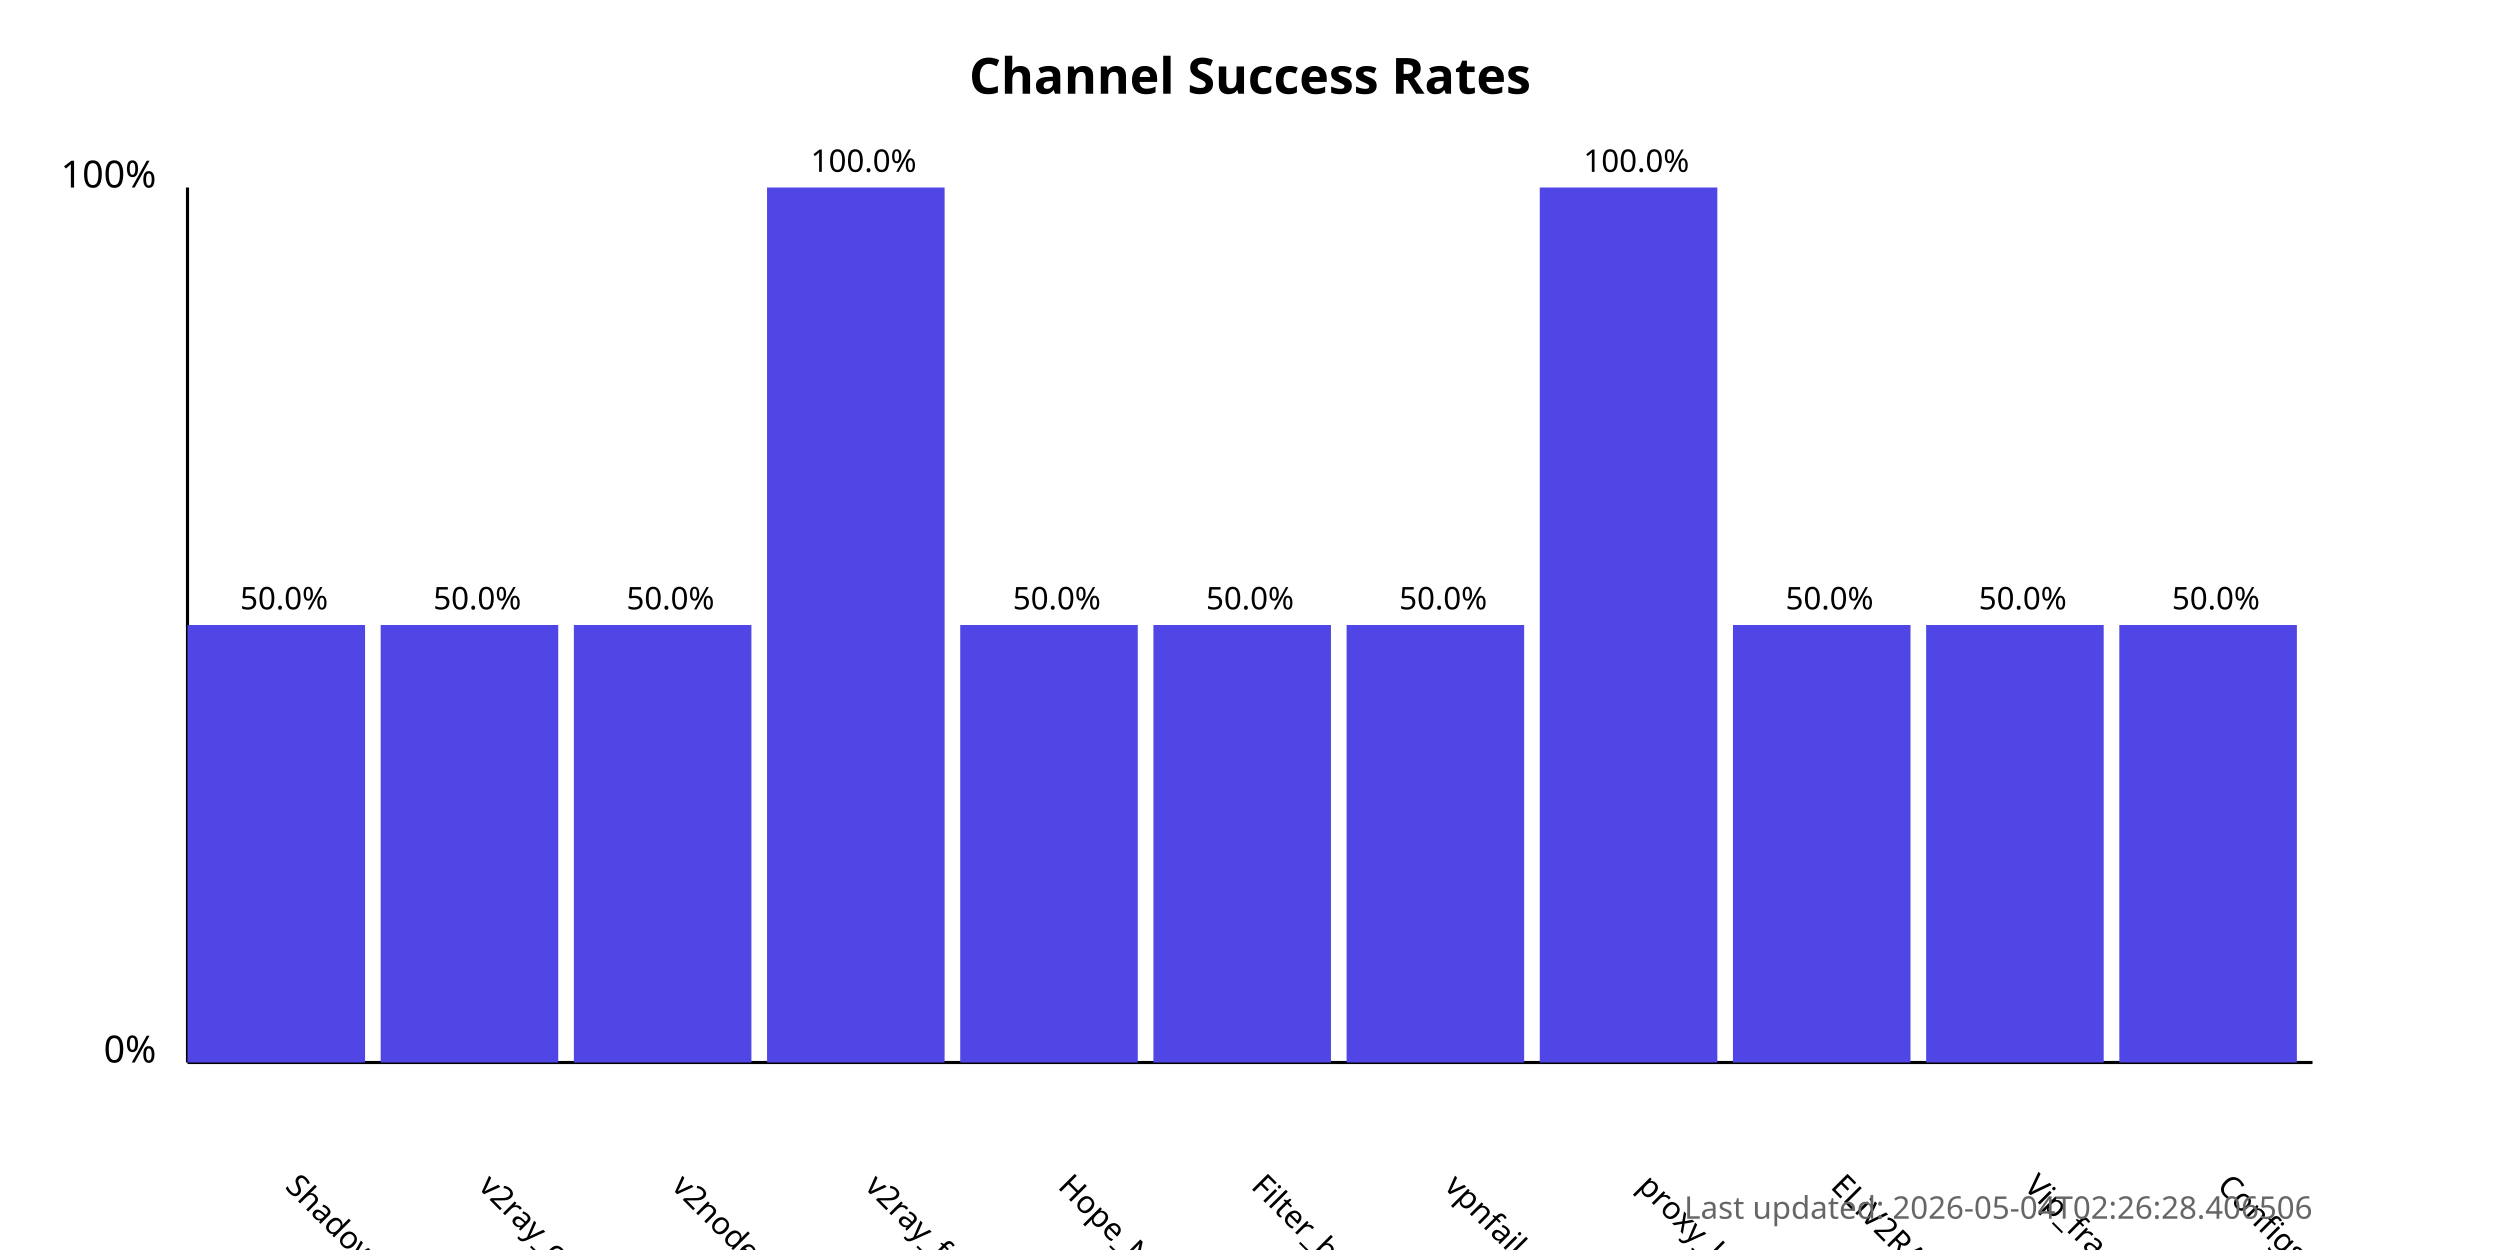
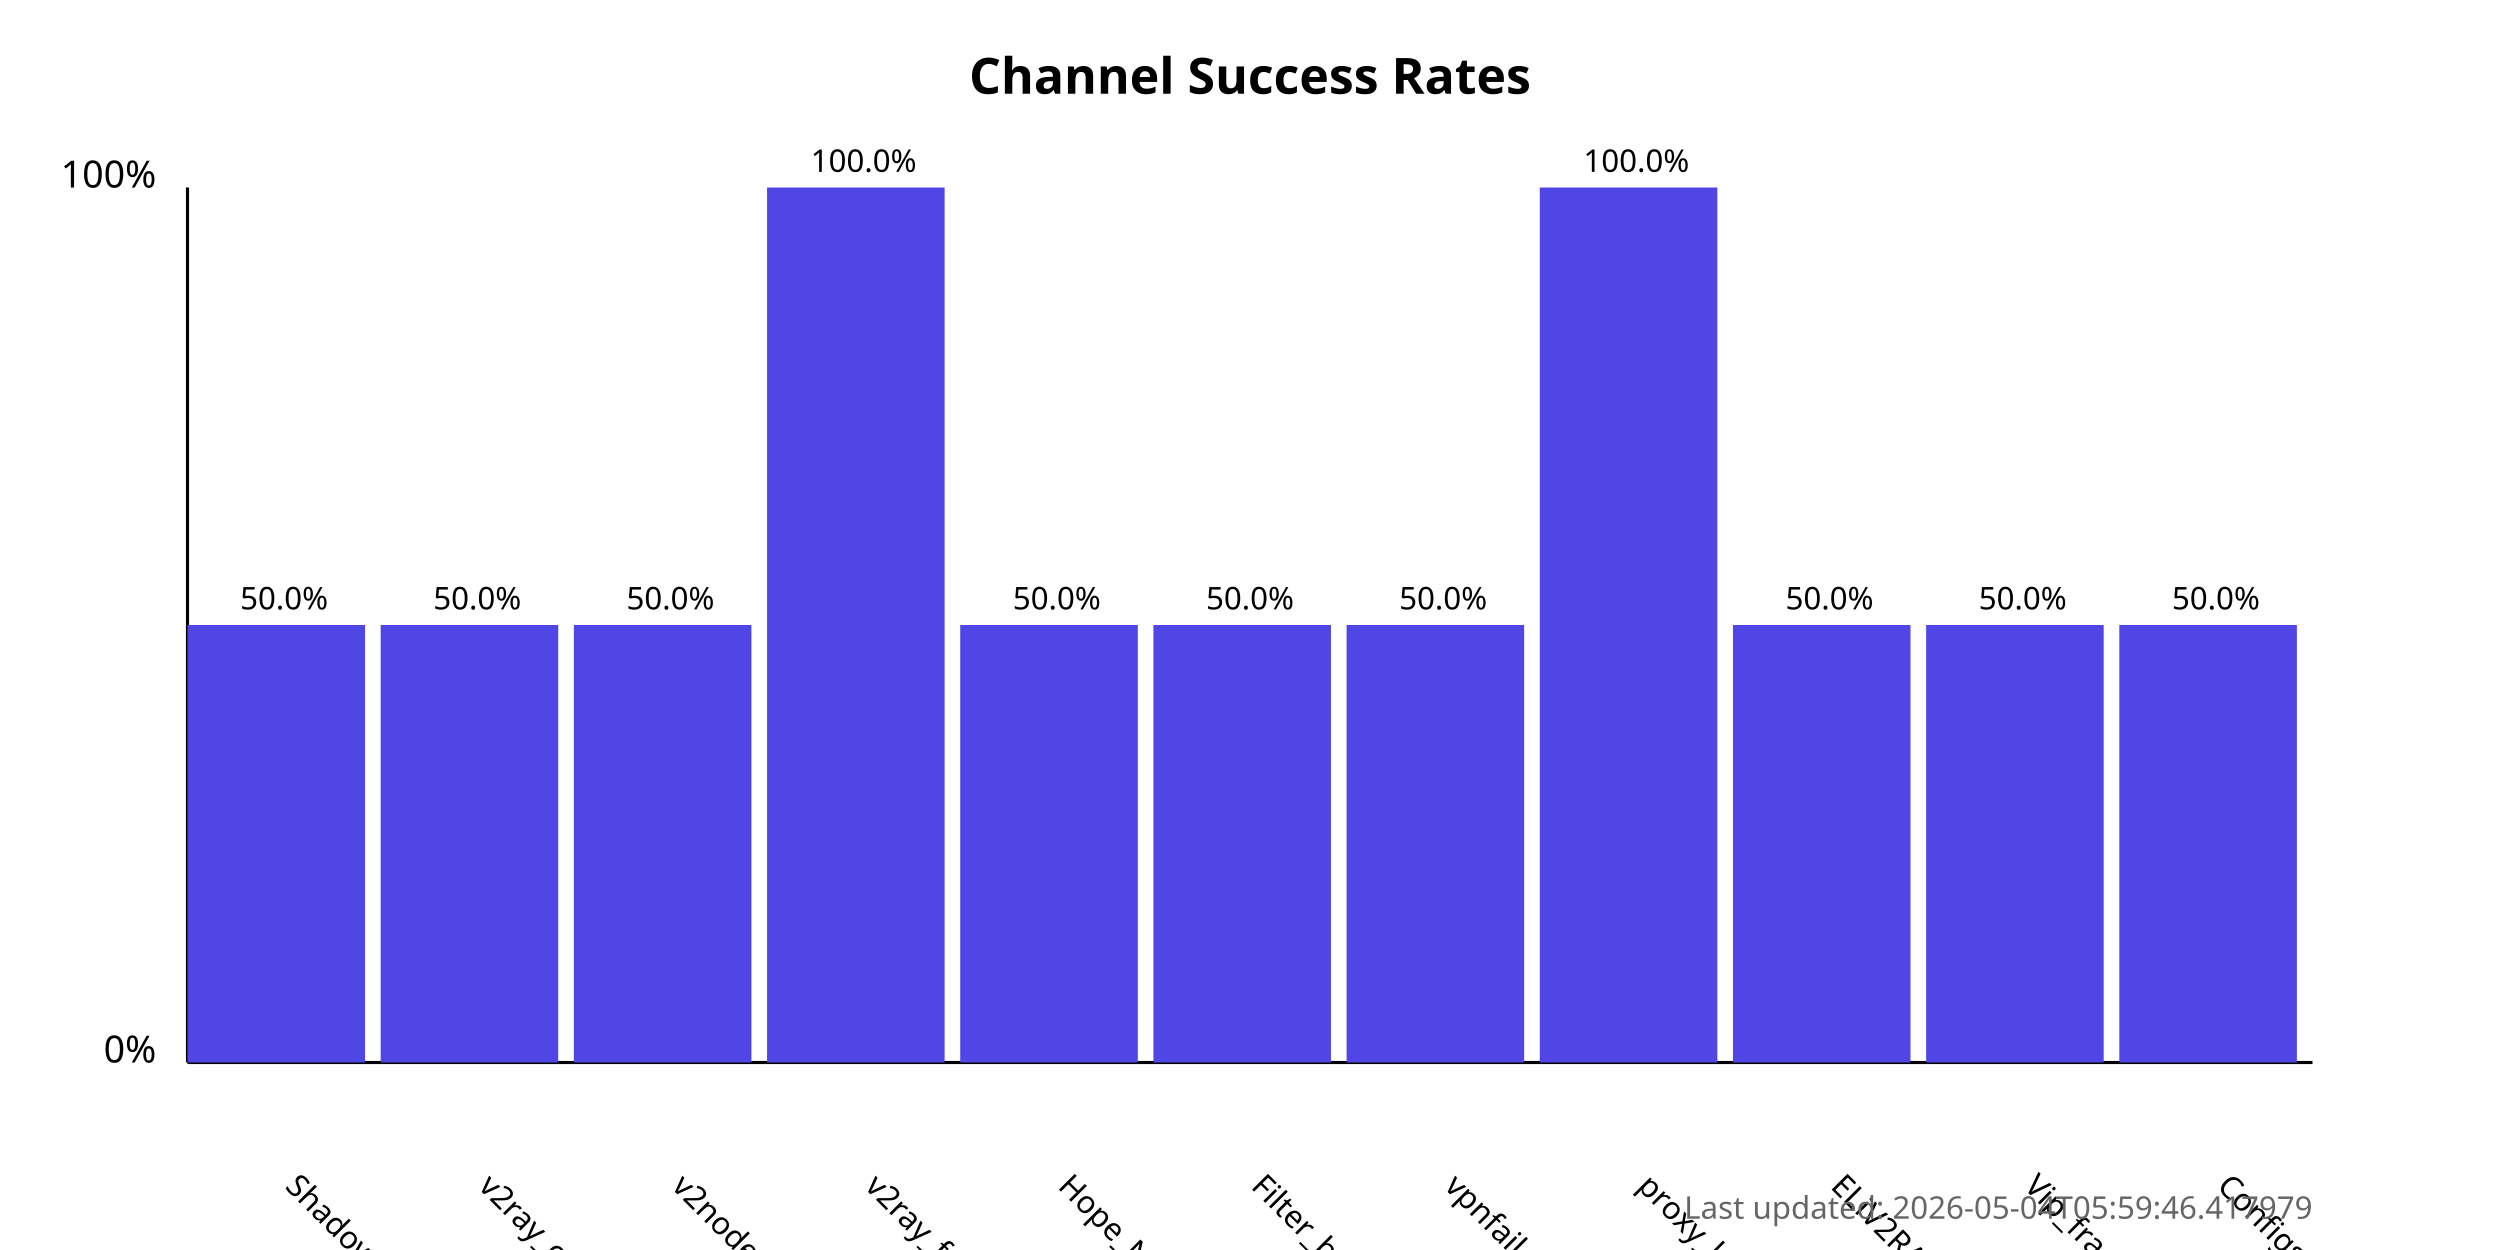
<svg xmlns="http://www.w3.org/2000/svg" width="800" height="400">
  <style>
            .chart-title { font: bold 16px sans-serif; }
            .axis-label { font: 12px sans-serif; }
            .tick-label { font: 10px sans-serif; }
            .bar { fill: #4f46e5; }
            .bar:hover { fill: #6366f1; }
            .timestamp { font: 10px sans-serif; fill: #666; }
        </style>
  <text x="400.0" y="30" text-anchor="middle" class="chart-title">
            Channel Success Rates
        </text>
  <line x1="60" y1="340" x2="60" y2="60" stroke="black" stroke-width="1" />
  <line x1="60" y1="340" x2="740" y2="340" stroke="black" stroke-width="1" />
  <text x="50" y="340" text-anchor="end" class="axis-label">0%</text>
  <text x="50" y="60" text-anchor="end" class="axis-label">100%</text>
  <g>
    <rect x="60" y="200.0" width="56.818" height="140.0" class="bar" />
    <text x="90.909" y="380" transform="rotate(45, 90.90909, 380)" text-anchor="start" class="tick-label">
                ShadowProxy66
            </text>
    <text x="90.909" y="195.0" text-anchor="middle" class="tick-label">
                50.0%
            </text>
  </g>
  <g>
    <rect x="121.818" y="200.0" width="56.818" height="140.0" class="bar" />
    <text x="152.727" y="380" transform="rotate(45, 152.7273, 380)" text-anchor="start" class="tick-label">
                v2ray_configs_pool
            </text>
    <text x="152.727" y="195.0" text-anchor="middle" class="tick-label">
                50.0%
            </text>
  </g>
  <g>
    <rect x="183.636" y="200.0" width="56.818" height="140.0" class="bar" />
    <text x="214.545" y="380" transform="rotate(45, 214.5455, 380)" text-anchor="start" class="tick-label">
                v2nodes
            </text>
    <text x="214.545" y="195.0" text-anchor="middle" class="tick-label">
                50.0%
            </text>
  </g>
  <g>
    <rect x="245.455" y="60.0" width="56.818" height="280.0" class="bar" />
    <text x="276.364" y="380" transform="rotate(45, 276.3636, 380)" text-anchor="start" class="tick-label">
                v2ray_free_conf
            </text>
    <text x="276.364" y="55.0" text-anchor="middle" class="tick-label">
                100.0%
            </text>
  </g>
  <g>
    <rect x="307.273" y="200.0" width="56.818" height="140.0" class="bar" />
    <text x="338.182" y="380" transform="rotate(45, 338.1818, 380)" text-anchor="start" class="tick-label">
                Hope_Net
            </text>
    <text x="338.182" y="195.0" text-anchor="middle" class="tick-label">
                50.0%
            </text>
  </g>
  <g>
    <rect x="369.091" y="200.0" width="56.818" height="140.0" class="bar" />
    <text x="400.0" y="380" transform="rotate(45, 400.0, 380)" text-anchor="start" class="tick-label">
                Filter_breaker
            </text>
    <text x="400.0" y="195.0" text-anchor="middle" class="tick-label">
                50.0%
            </text>
  </g>
  <g>
    <rect x="430.909" y="200.0" width="56.818" height="140.0" class="bar" />
    <text x="461.818" y="380" transform="rotate(45, 461.8182, 380)" text-anchor="start" class="tick-label">
                vpnfail_vless
            </text>
    <text x="461.818" y="195.0" text-anchor="middle" class="tick-label">
                50.0%
            </text>
  </g>
  <g>
    <rect x="492.727" y="60.0" width="56.818" height="280.0" class="bar" />
    <text x="523.636" y="380" transform="rotate(45, 523.6364, 380)" text-anchor="start" class="tick-label">
                proxy_kafee
            </text>
    <text x="523.636" y="55.0" text-anchor="middle" class="tick-label">
                100.0%
            </text>
  </g>
  <g>
    <rect x="554.545" y="200.0" width="56.818" height="140.0" class="bar" />
    <text x="585.455" y="380" transform="rotate(45, 585.4545, 380)" text-anchor="start" class="tick-label">
                ELiV2RAY
            </text>
    <text x="585.455" y="195.0" text-anchor="middle" class="tick-label">
                50.0%
            </text>
  </g>
  <g>
    <rect x="616.364" y="200.0" width="56.818" height="140.0" class="bar" />
    <text x="647.273" y="380" transform="rotate(45, 647.2727, 380)" text-anchor="start" class="tick-label">
                Vip_fragment_v2ray
            </text>
    <text x="647.273" y="195.0" text-anchor="middle" class="tick-label">
                50.0%
            </text>
  </g>
  <g>
    <rect x="678.182" y="200.0" width="56.818" height="140.0" class="bar" />
    <text x="709.091" y="380" transform="rotate(45, 709.0909, 380)" text-anchor="start" class="tick-label">
                ConfigsHubPlus
            </text>
    <text x="709.091" y="195.0" text-anchor="middle" class="tick-label">
                50.0%
            </text>
  </g>
  <text x="740" y="390" text-anchor="end" class="timestamp">
-             Last updated: 2026-05-04T02:26:28.406506
+             Last updated: 2026-05-04T05:59:46.417979
        </text>
</svg>
